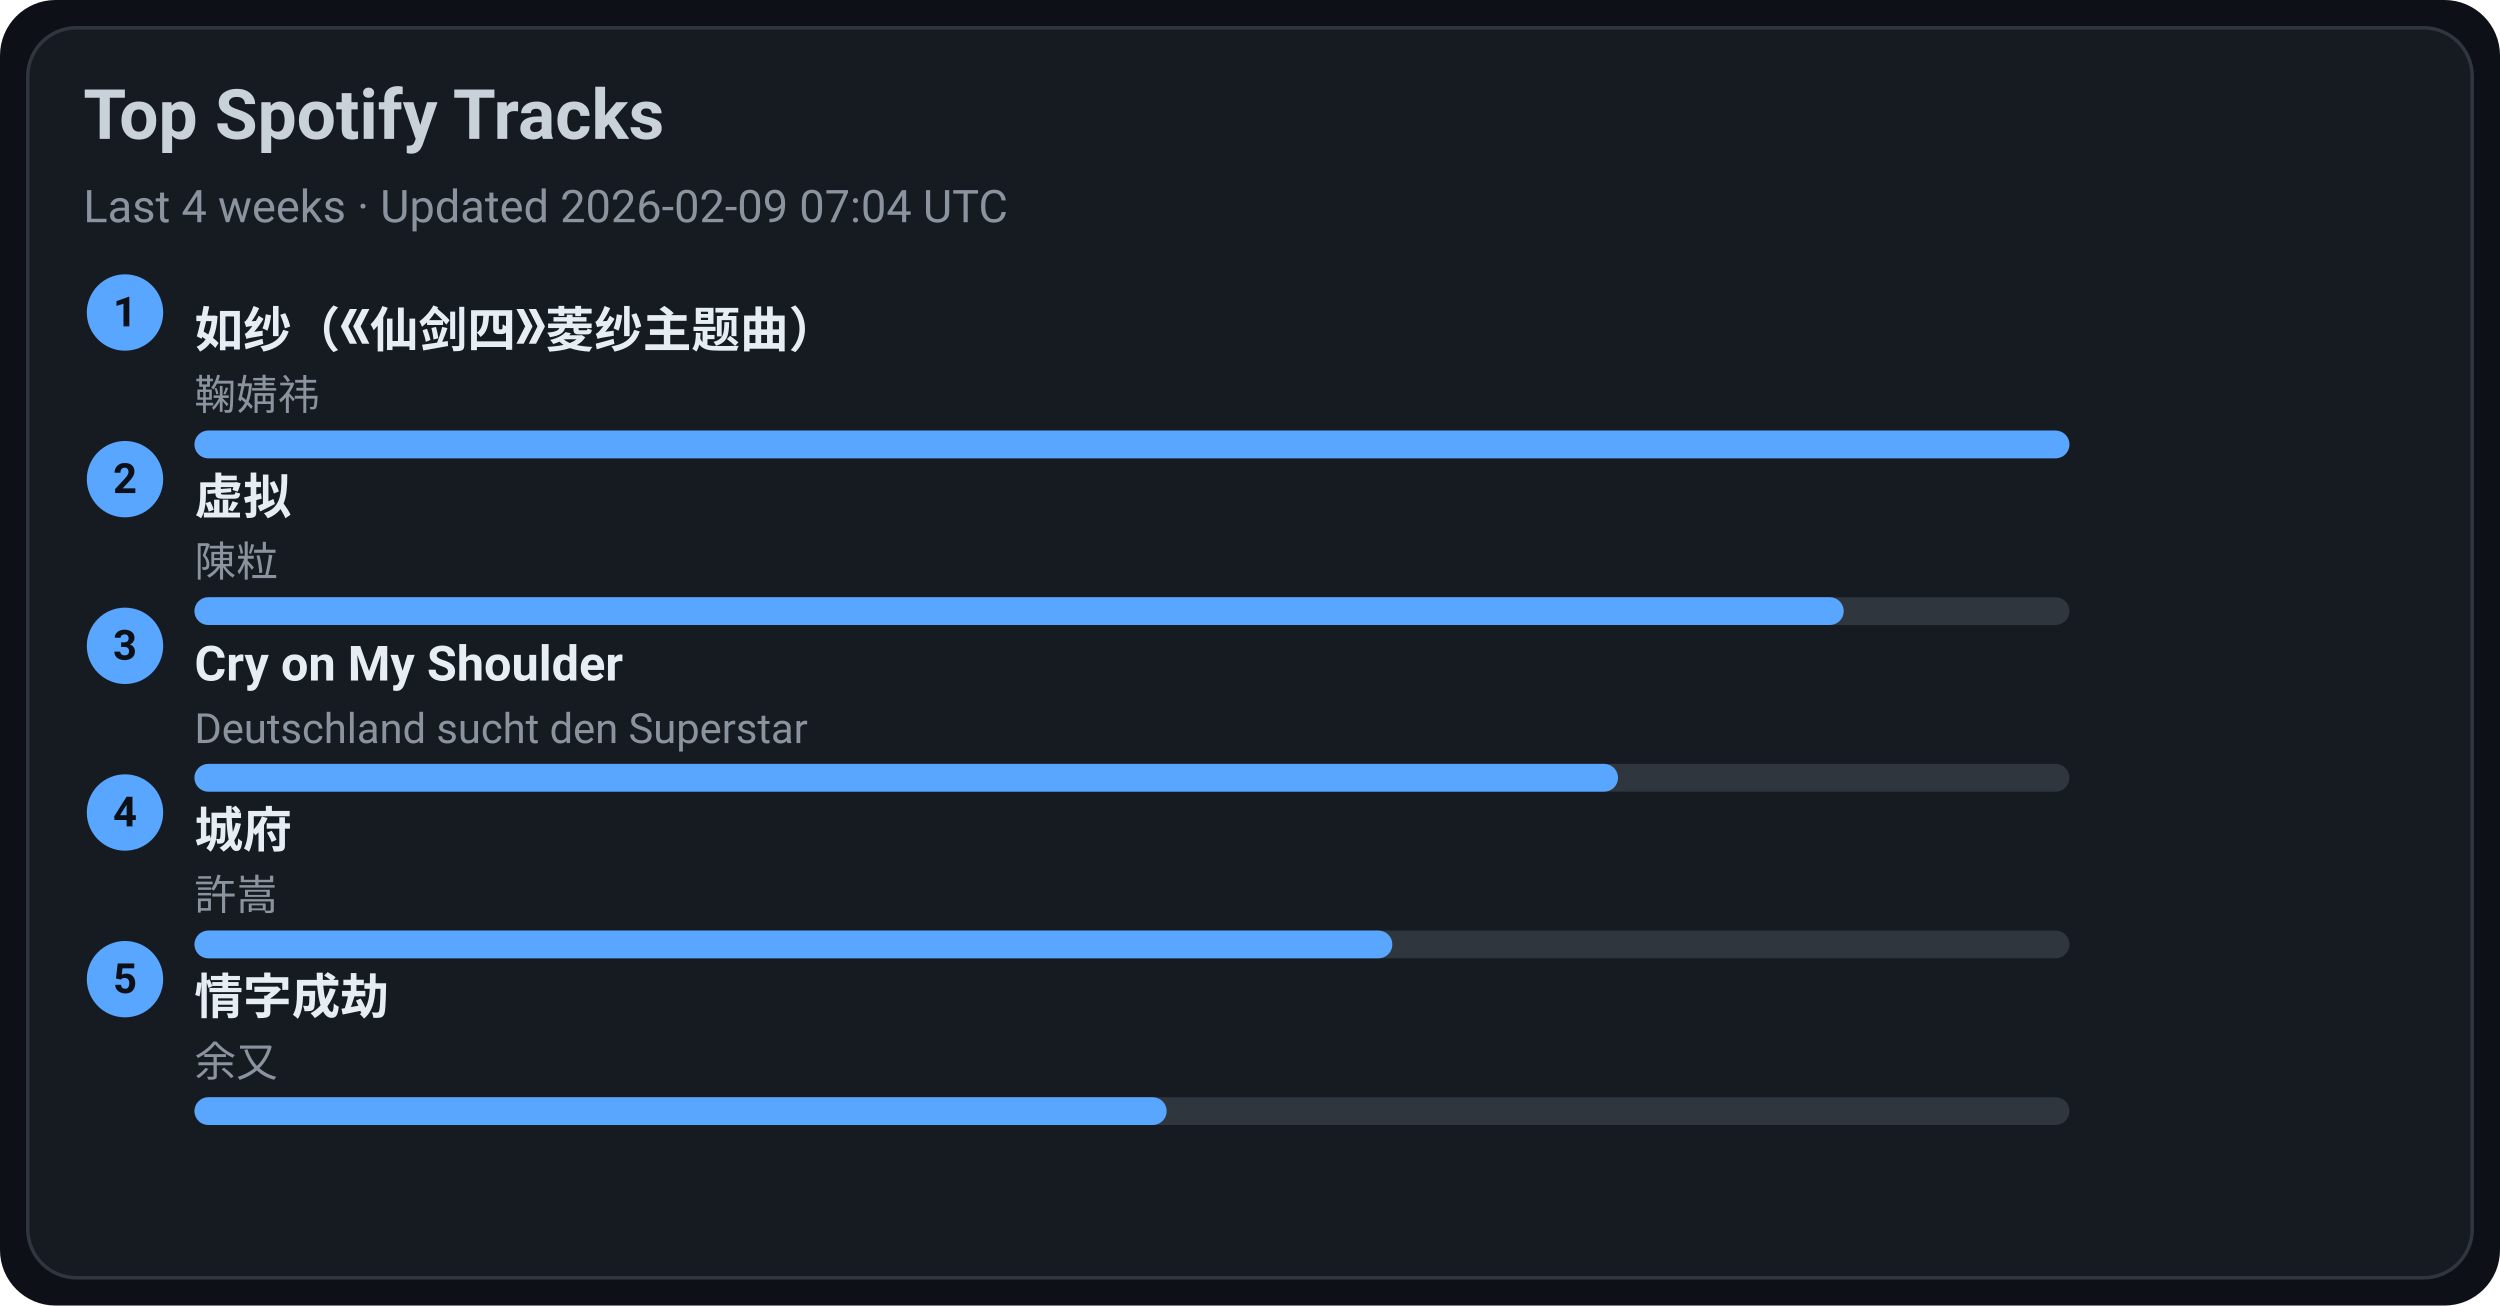
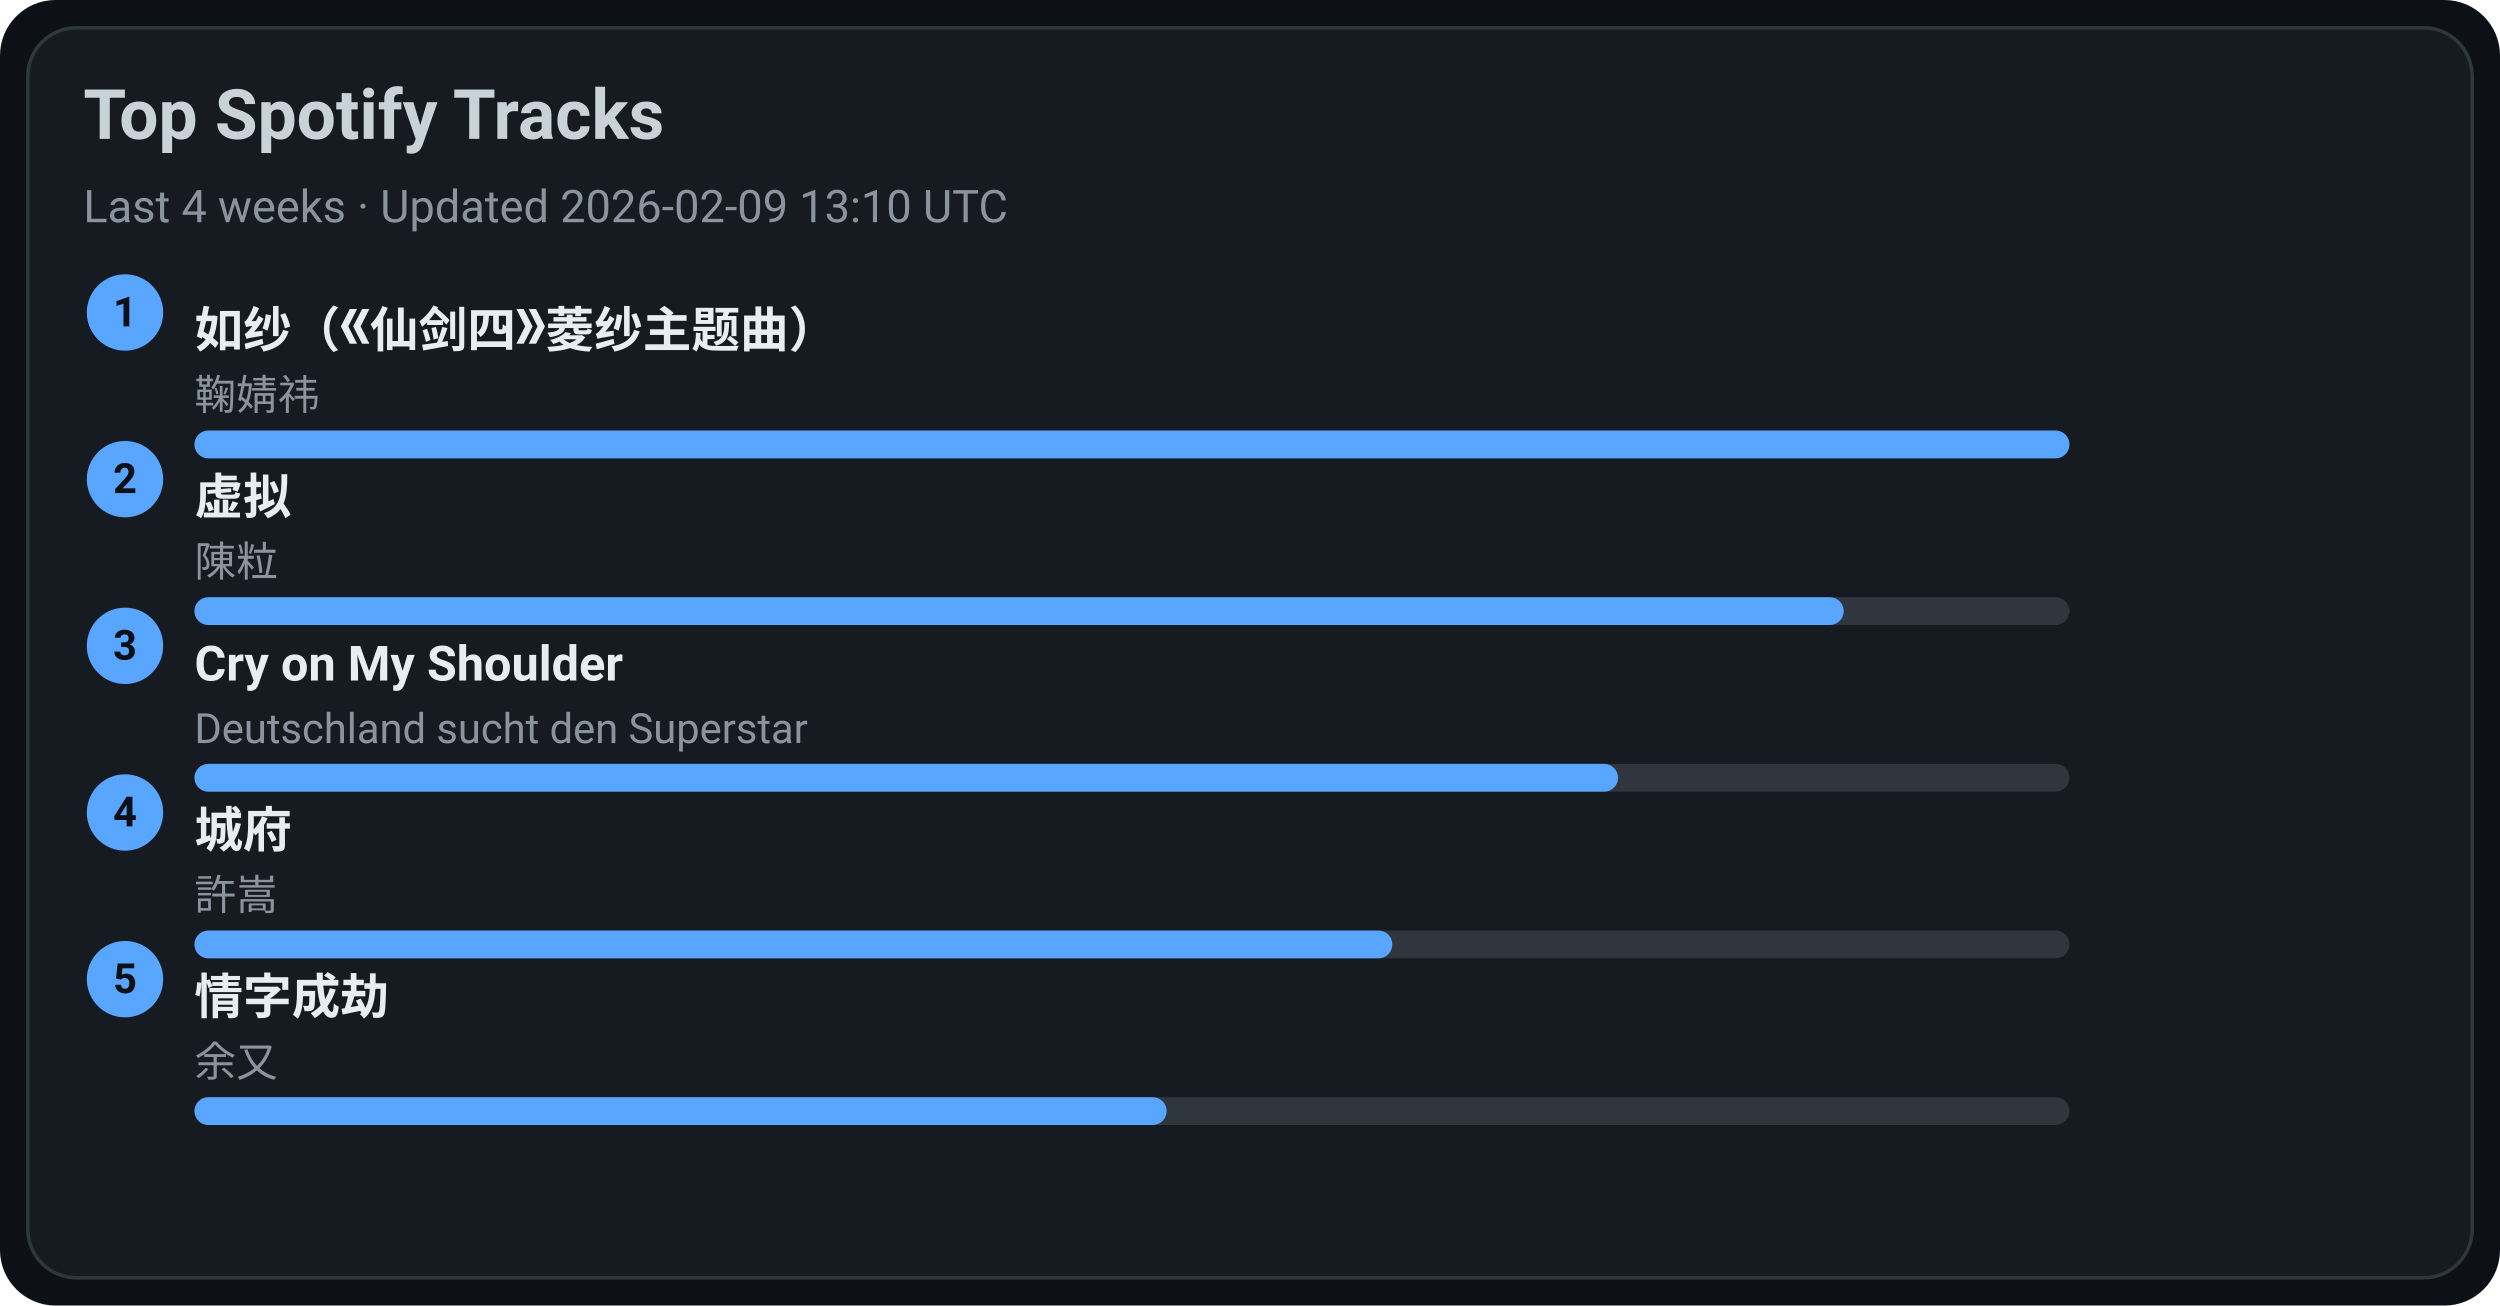
<svg xmlns="http://www.w3.org/2000/svg" width="720" height="376" viewBox="0 0 720 376">
  <style>text{font-family:-apple-system,BlinkMacSystemFont,Segoe UI,Roboto,Ubuntu,Helvetica Neue,Arial,Noto Sans,sans-serif}</style>
  <rect width="720" height="376" rx="16" fill="#0d1117" />
  <rect x="8" y="8" width="704" height="360" rx="14" fill="#161b22" stroke="#30363d" />
  <text x="24" y="40" font-size="20" fill="#c9d1d9" font-weight="600">Top Spotify Tracks</text>
-   <text x="24" y="64" font-size="13" fill="#8b949e">Last 4 weeks · Updated 2026-02-09 07:04 UTC</text>
+   <text x="24" y="64" font-size="13" fill="#8b949e">Last 4 weeks · Updated 2026-02-09 13:10 UTC</text>
  <circle cx="36" cy="90" r="11" fill="#58a6ff" />
  <text x="36" y="94" text-anchor="middle" font-size="12" fill="#0d1117" font-weight="700">1</text>
  <a href="https://open.spotify.com/track/69FUNgvEVkNbHq43lgvdme" target="_blank" rel="noopener noreferrer">
    <text x="56" y="100" font-size="14" fill="#e6edf3" font-weight="600">如纱（《仙剑四》菱纱主题曲）</text>
  </a>
  <text x="56" y="118" font-size="12" fill="#8b949e">鞠婧祎</text>
  <rect x="56" y="124" width="540" height="8" rx="4" fill="#30363d" />
  <rect x="56" y="124" width="540" height="8" rx="4" fill="#58a6ff" />
  <circle cx="36" cy="138" r="11" fill="#58a6ff" />
  <text x="36" y="142" text-anchor="middle" font-size="12" fill="#0d1117" font-weight="700">2</text>
  <a href="https://open.spotify.com/track/5l9sg05BhpfsdLfRvjGsAf" target="_blank" rel="noopener noreferrer">
    <text x="56" y="148" font-size="14" fill="#e6edf3" font-weight="600">虚拟</text>
  </a>
  <text x="56" y="166" font-size="12" fill="#8b949e">陳粒</text>
  <rect x="56" y="172" width="540" height="8" rx="4" fill="#30363d" />
  <rect x="56" y="172" width="475" height="8" rx="4" fill="#58a6ff" />
  <circle cx="36" cy="186" r="11" fill="#58a6ff" />
  <text x="36" y="190" text-anchor="middle" font-size="12" fill="#0d1117" font-weight="700">3</text>
  <a href="https://open.spotify.com/track/6usmG2MoD0C0Lc2pNgCVWV" target="_blank" rel="noopener noreferrer">
    <text x="56" y="196" font-size="14" fill="#e6edf3" font-weight="600">Cry on My Shoulder</text>
  </a>
  <text x="56" y="214" font-size="12" fill="#8b949e">Deutschland sucht den Superstar</text>
  <rect x="56" y="220" width="540" height="8" rx="4" fill="#30363d" />
  <rect x="56" y="220" width="410" height="8" rx="4" fill="#58a6ff" />
  <circle cx="36" cy="234" r="11" fill="#58a6ff" />
  <text x="36" y="238" text-anchor="middle" font-size="12" fill="#0d1117" font-weight="700">4</text>
  <a href="https://open.spotify.com/track/4AmlSf7hye0QVpnHCcEoEw" target="_blank" rel="noopener noreferrer">
    <text x="56" y="244" font-size="14" fill="#e6edf3" font-weight="600">城府</text>
  </a>
  <text x="56" y="262" font-size="12" fill="#8b949e">許嵩</text>
  <rect x="56" y="268" width="540" height="8" rx="4" fill="#30363d" />
  <rect x="56" y="268" width="345" height="8" rx="4" fill="#58a6ff" />
  <circle cx="36" cy="282" r="11" fill="#58a6ff" />
  <text x="36" y="286" text-anchor="middle" font-size="12" fill="#0d1117" font-weight="700">5</text>
  <a href="https://open.spotify.com/track/6PLof7Z5mvbp9im83J4m3m" target="_blank" rel="noopener noreferrer">
    <text x="56" y="292" font-size="14" fill="#e6edf3" font-weight="600">情字成劫</text>
  </a>
  <text x="56" y="310" font-size="12" fill="#8b949e">余又</text>
  <rect x="56" y="316" width="540" height="8" rx="4" fill="#30363d" />
  <rect x="56" y="316" width="280" height="8" rx="4" fill="#58a6ff" />
</svg>
